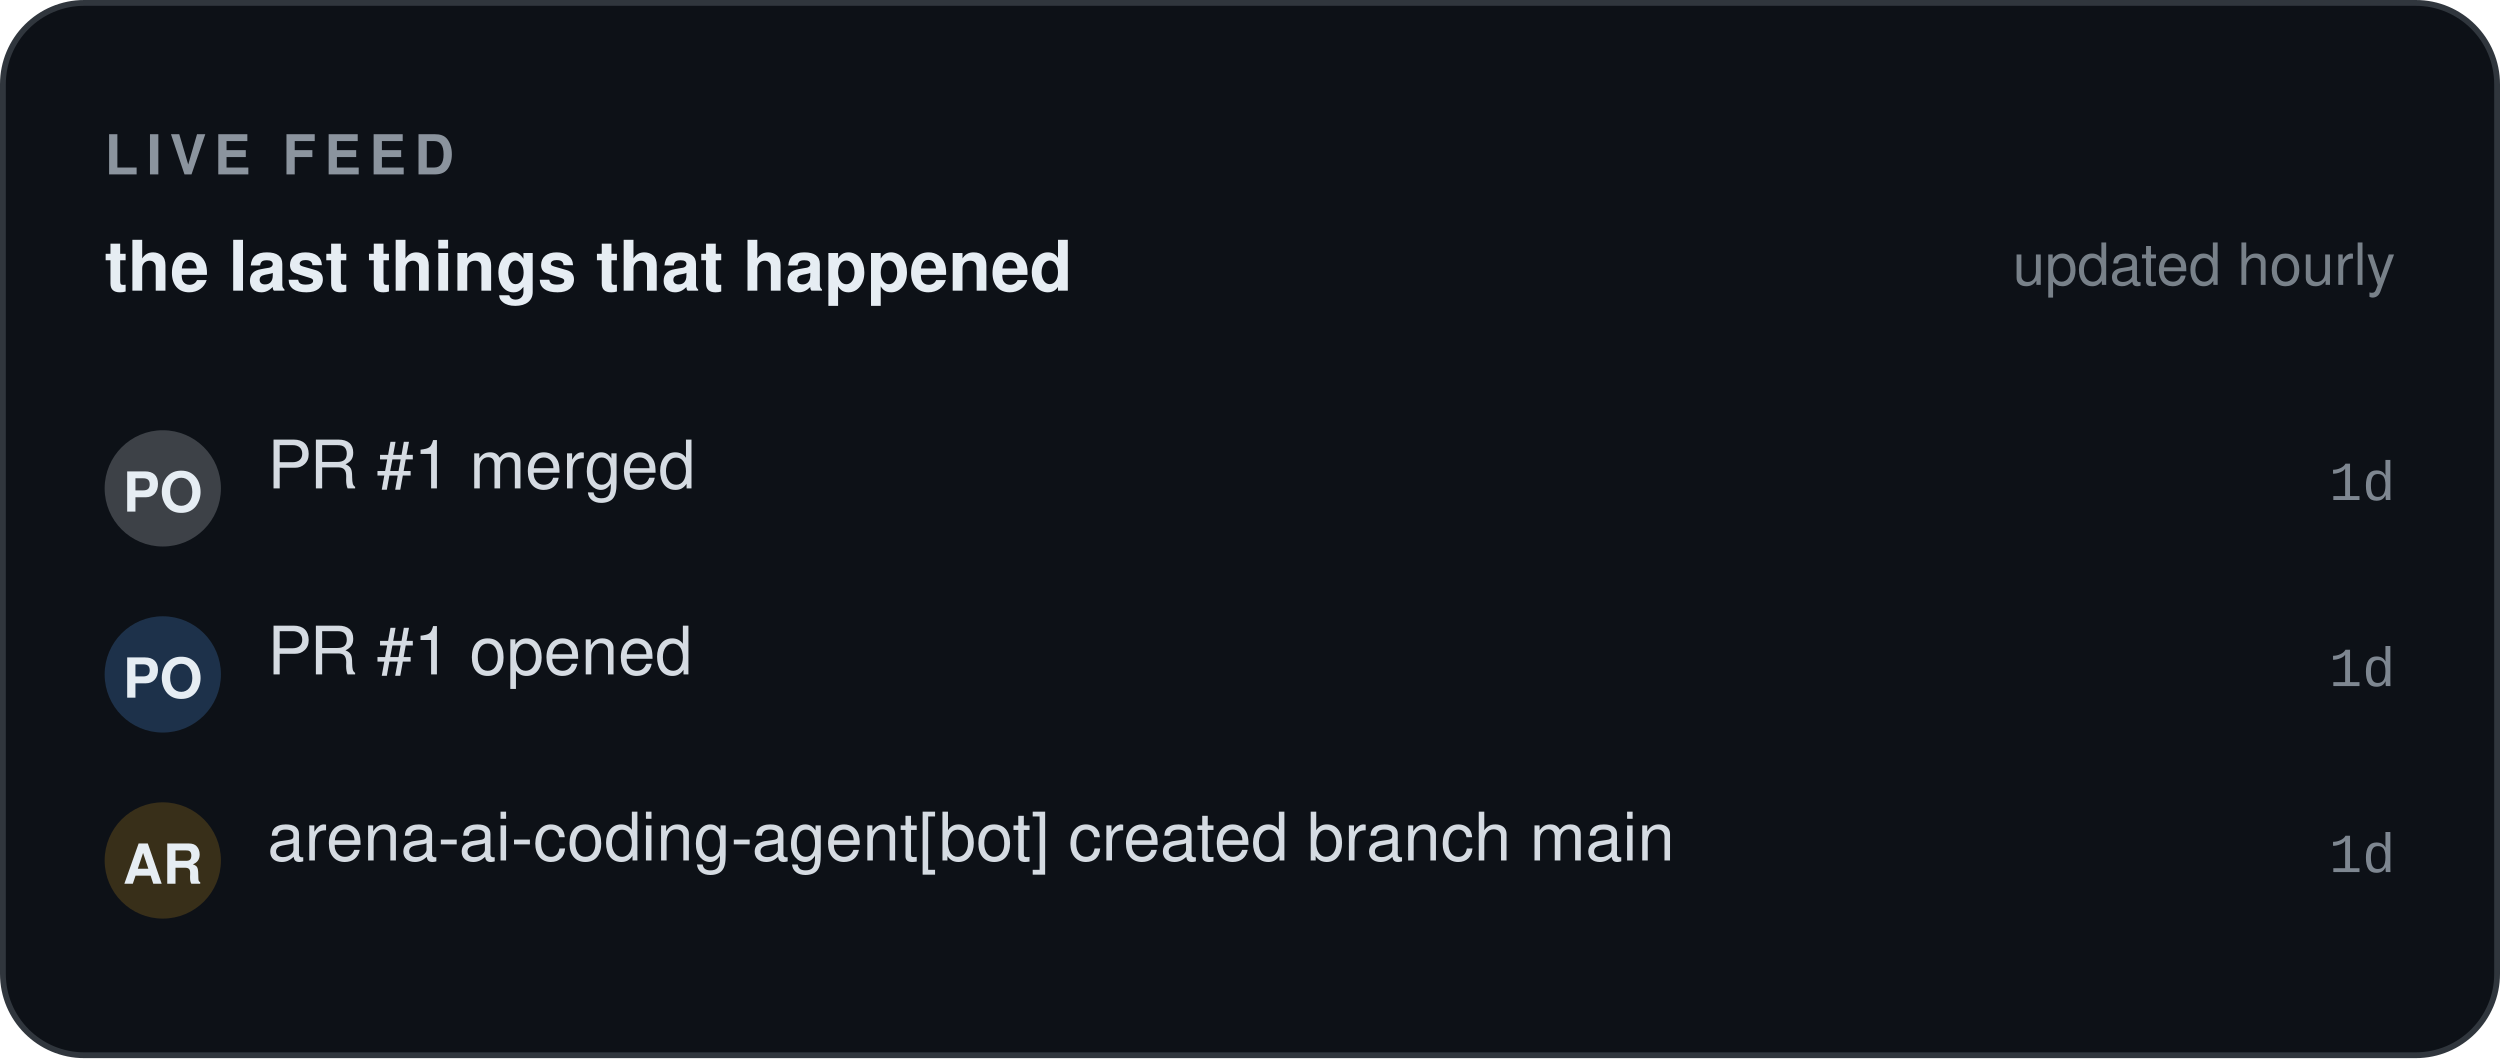
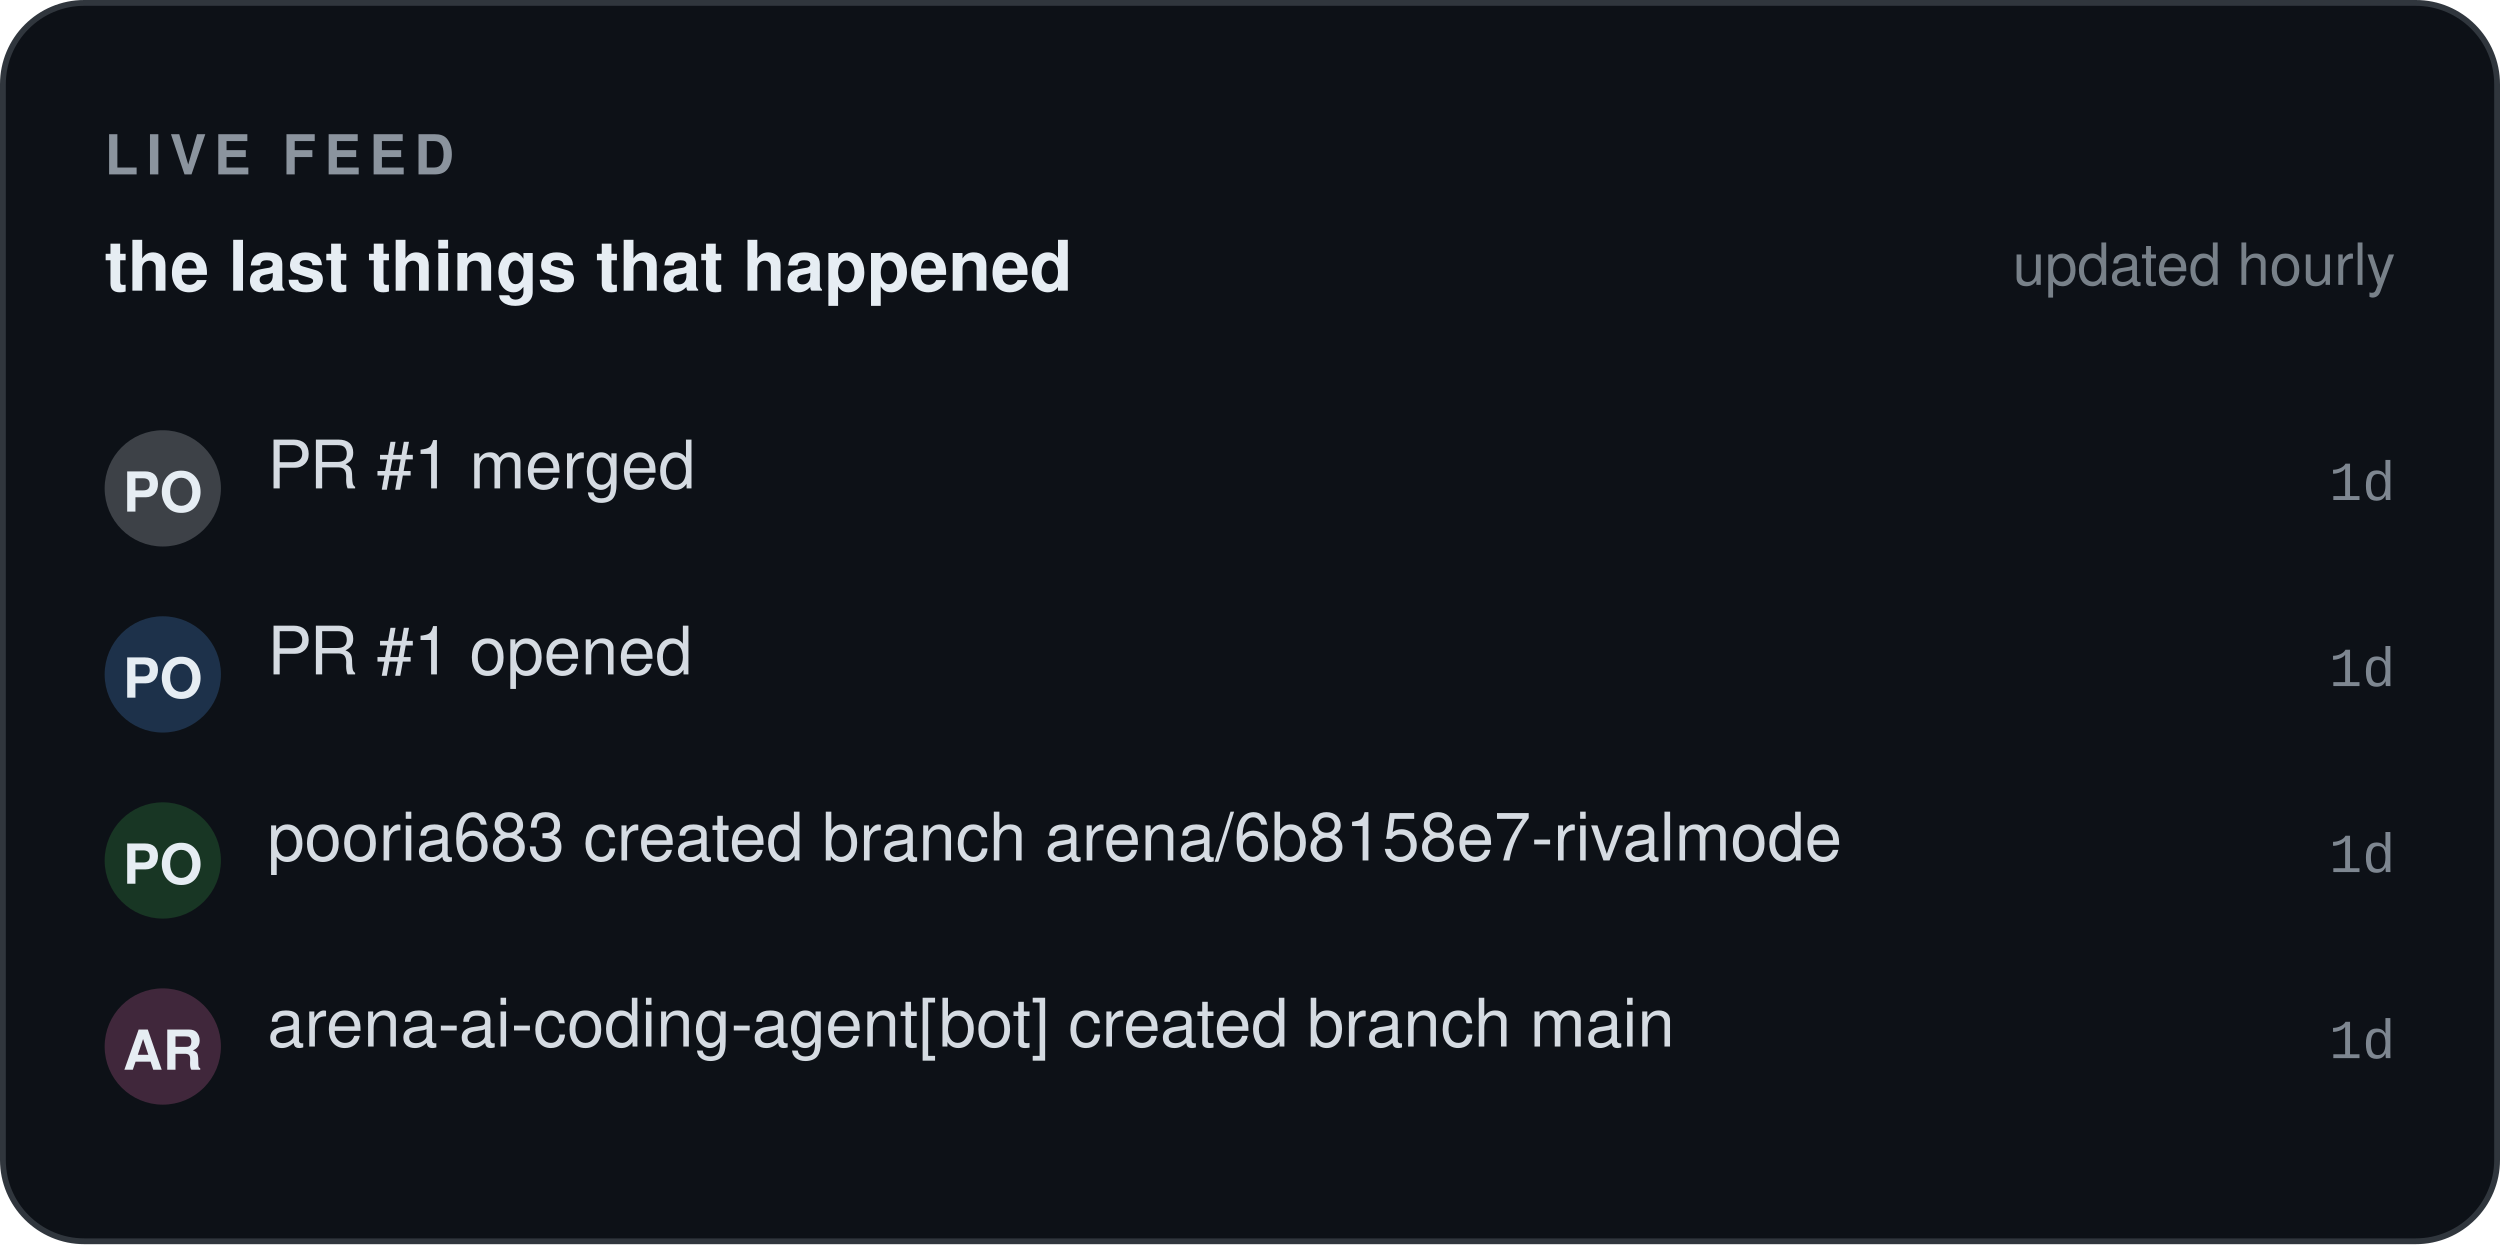
- <svg xmlns="http://www.w3.org/2000/svg" width="430" height="182" viewBox="0 0 430 182" role="img" aria-label="Live event feed — RivalMode" font-family="'Segoe UI', -apple-system, BlinkMacSystemFont, 'Helvetica Neue', Helvetica, Arial, 'Noto Sans', sans-serif">
+ <svg xmlns="http://www.w3.org/2000/svg" width="430" height="214" viewBox="0 0 430 214" role="img" aria-label="Live event feed — RivalMode" font-family="'Segoe UI', -apple-system, BlinkMacSystemFont, 'Helvetica Neue', Helvetica, Arial, 'Noto Sans', sans-serif">
  <defs>
    <pattern id="fd-grid" width="16" height="16" patternUnits="userSpaceOnUse">
      <path d="M16 0 L0 0 0 16" fill="none" stroke="#8b949e" stroke-width="0.6" opacity="0.055" />
    </pattern>
    <linearGradient id="fd-accent" x1="0" y1="1" x2="1" y2="0">
      <stop offset="0" stop-color="#1f6feb" />
      <stop offset="1" stop-color="#58a6ff" />
    </linearGradient>
  </defs>
-   <rect x="0.5" y="0.5" width="429" height="181" fill="#0d1117" rx="14" stroke="#30363d" stroke-width="1" />
-   <rect x="0.5" y="0.5" width="429" height="181" fill="url(#rm-grid)" rx="14" />
+   <rect x="0.5" y="0.5" width="429" height="213" fill="#0d1117" rx="14" stroke="#30363d" stroke-width="1" />
+   <rect x="0.5" y="0.5" width="429" height="213" fill="url(#rm-grid)" rx="14" />
  <text x="18" y="30" font-size="9.5" fill="#8b949e" font-family="'Segoe UI', -apple-system, BlinkMacSystemFont, 'Helvetica Neue', Helvetica, Arial, 'Noto Sans', sans-serif" font-weight="700" letter-spacing="1.4">LIVE FEED</text>
  <text x="18" y="50" font-size="12" fill="#e6edf3" font-family="'Segoe UI', -apple-system, BlinkMacSystemFont, 'Helvetica Neue', Helvetica, Arial, 'Noto Sans', sans-serif" font-weight="600">the last things that happened</text>
  <text x="412" y="49" font-size="10" fill="#8b949e" font-family="'Segoe UI', -apple-system, BlinkMacSystemFont, 'Helvetica Neue', Helvetica, Arial, 'Noto Sans', sans-serif" text-anchor="end" opacity="0.85">updated hourly</text>
  <rect x="18" y="74" width="20" height="20" fill="#e6edf3" rx="10" opacity="0.22" />
  <text x="28" y="88" font-size="9.5" fill="#e6edf3" font-family="'Segoe UI', -apple-system, BlinkMacSystemFont, 'Helvetica Neue', Helvetica, Arial, 'Noto Sans', sans-serif" font-weight="700" text-anchor="middle">PO</text>
  <text x="46" y="84" font-size="11.5" fill="#e6edf3" font-family="'Segoe UI', -apple-system, BlinkMacSystemFont, 'Helvetica Neue', Helvetica, Arial, 'Noto Sans', sans-serif" opacity="0.92">PR #1 merged</text>
  <text x="412" y="86" font-size="9.5" fill="#8b949e" font-family="ui-monospace, SFMono-Regular, 'SF Mono', Menlo, Consolas, 'Liberation Mono', 'DejaVu Sans Mono', monospace" text-anchor="end" opacity="0.9">1d</text>
  <rect x="18" y="106" width="20" height="20" fill="#58a6ff" rx="10" opacity="0.22" />
  <text x="28" y="120" font-size="9.5" fill="#e6edf3" font-family="'Segoe UI', -apple-system, BlinkMacSystemFont, 'Helvetica Neue', Helvetica, Arial, 'Noto Sans', sans-serif" font-weight="700" text-anchor="middle">PO</text>
  <text x="46" y="116" font-size="11.5" fill="#e6edf3" font-family="'Segoe UI', -apple-system, BlinkMacSystemFont, 'Helvetica Neue', Helvetica, Arial, 'Noto Sans', sans-serif" opacity="0.92">PR #1 opened</text>
  <text x="412" y="118" font-size="9.5" fill="#8b949e" font-family="ui-monospace, SFMono-Regular, 'SF Mono', Menlo, Consolas, 'Liberation Mono', 'DejaVu Sans Mono', monospace" text-anchor="end" opacity="0.9">1d</text>
-   <rect x="18" y="138" width="20" height="20" fill="#d29922" rx="10" opacity="0.22" />
-   <text x="28" y="152" font-size="9.5" fill="#e6edf3" font-family="'Segoe UI', -apple-system, BlinkMacSystemFont, 'Helvetica Neue', Helvetica, Arial, 'Noto Sans', sans-serif" font-weight="700" text-anchor="middle">AR</text>
-   <text x="46" y="148" font-size="11.5" fill="#e6edf3" font-family="'Segoe UI', -apple-system, BlinkMacSystemFont, 'Helvetica Neue', Helvetica, Arial, 'Noto Sans', sans-serif" opacity="0.92">arena-ai-coding-agent[bot] created branch main</text>
+   <rect x="18" y="138" width="20" height="20" fill="#3fb950" rx="10" opacity="0.22" />
+   <text x="28" y="152" font-size="9.5" fill="#e6edf3" font-family="'Segoe UI', -apple-system, BlinkMacSystemFont, 'Helvetica Neue', Helvetica, Arial, 'Noto Sans', sans-serif" font-weight="700" text-anchor="middle">PO</text>
+   <text x="46" y="148" font-size="11.5" fill="#e6edf3" font-family="'Segoe UI', -apple-system, BlinkMacSystemFont, 'Helvetica Neue', Helvetica, Arial, 'Noto Sans', sans-serif" opacity="0.92">pooria683 created branch arena/6b8158e7-rivalmode</text>
  <text x="412" y="150" font-size="9.5" fill="#8b949e" font-family="ui-monospace, SFMono-Regular, 'SF Mono', Menlo, Consolas, 'Liberation Mono', 'DejaVu Sans Mono', monospace" text-anchor="end" opacity="0.9">1d</text>
+   <rect x="18" y="170" width="20" height="20" fill="#f778ba" rx="10" opacity="0.22" />
+   <text x="28" y="184" font-size="9.5" fill="#e6edf3" font-family="'Segoe UI', -apple-system, BlinkMacSystemFont, 'Helvetica Neue', Helvetica, Arial, 'Noto Sans', sans-serif" font-weight="700" text-anchor="middle">AR</text>
+   <text x="46" y="180" font-size="11.5" fill="#e6edf3" font-family="'Segoe UI', -apple-system, BlinkMacSystemFont, 'Helvetica Neue', Helvetica, Arial, 'Noto Sans', sans-serif" opacity="0.92">arena-ai-coding-agent[bot] created branch main</text>
+   <text x="412" y="182" font-size="9.5" fill="#8b949e" font-family="ui-monospace, SFMono-Regular, 'SF Mono', Menlo, Consolas, 'Liberation Mono', 'DejaVu Sans Mono', monospace" text-anchor="end" opacity="0.9">1d</text>
</svg>
